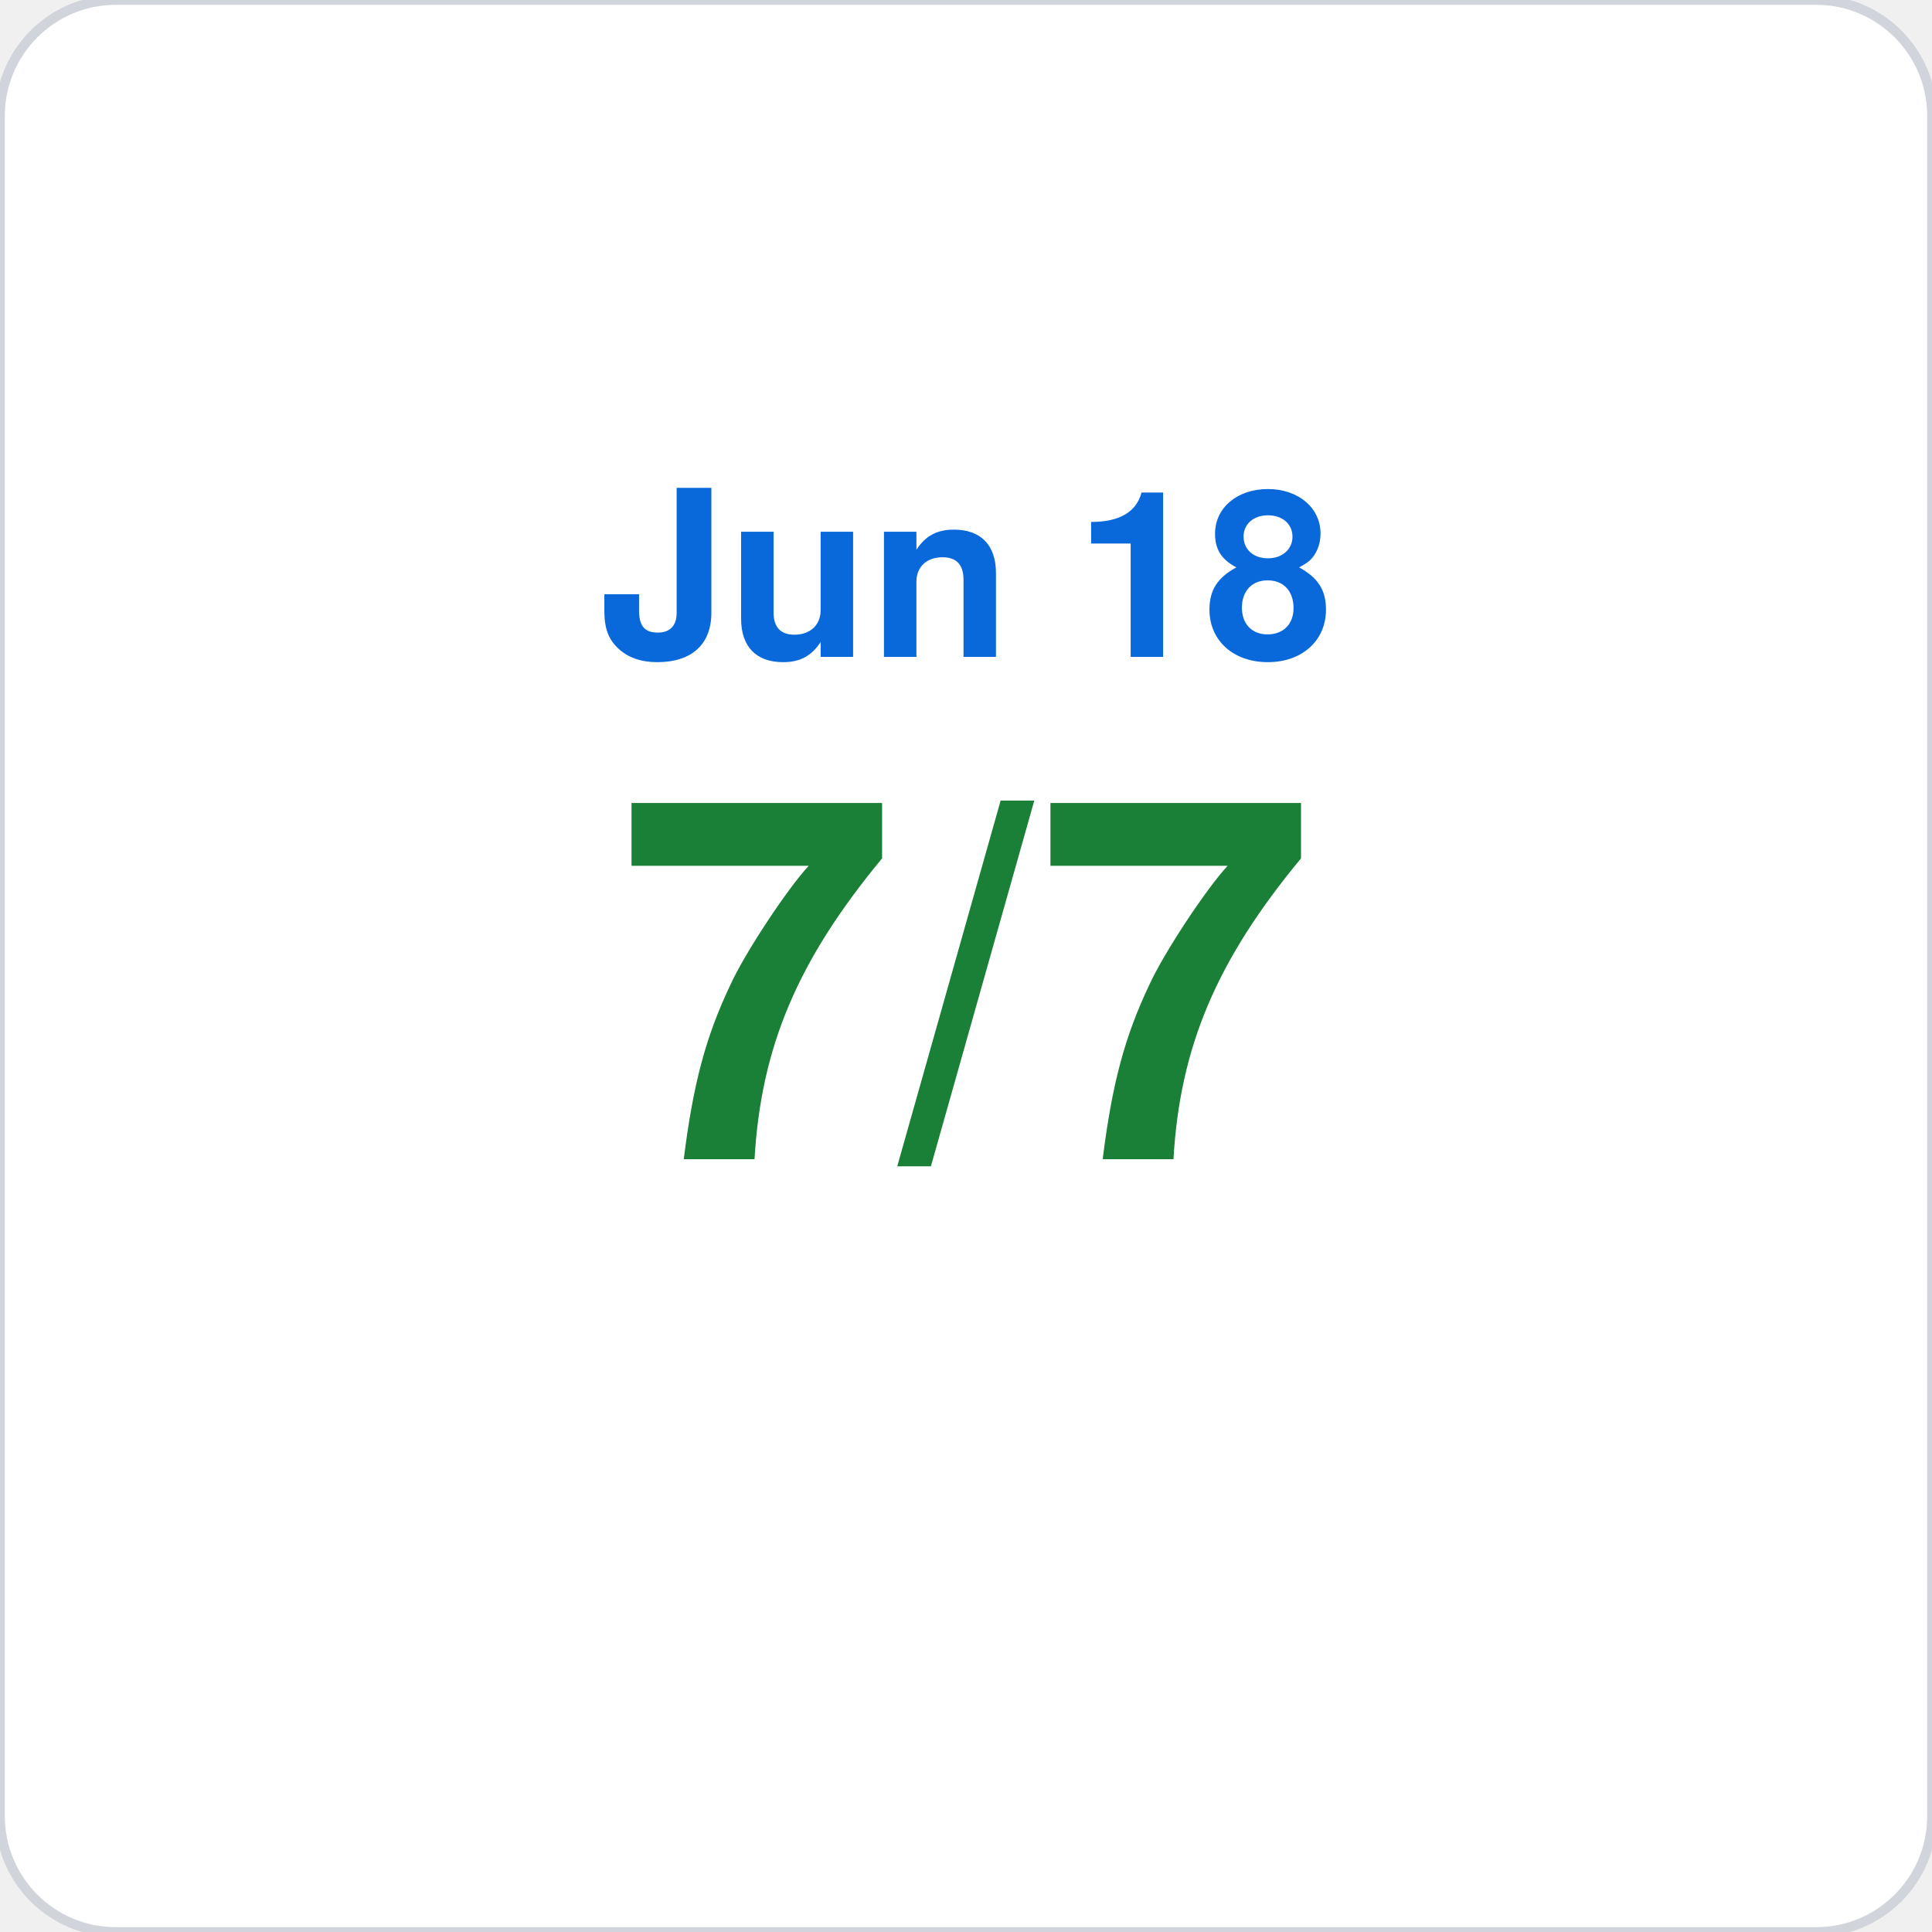
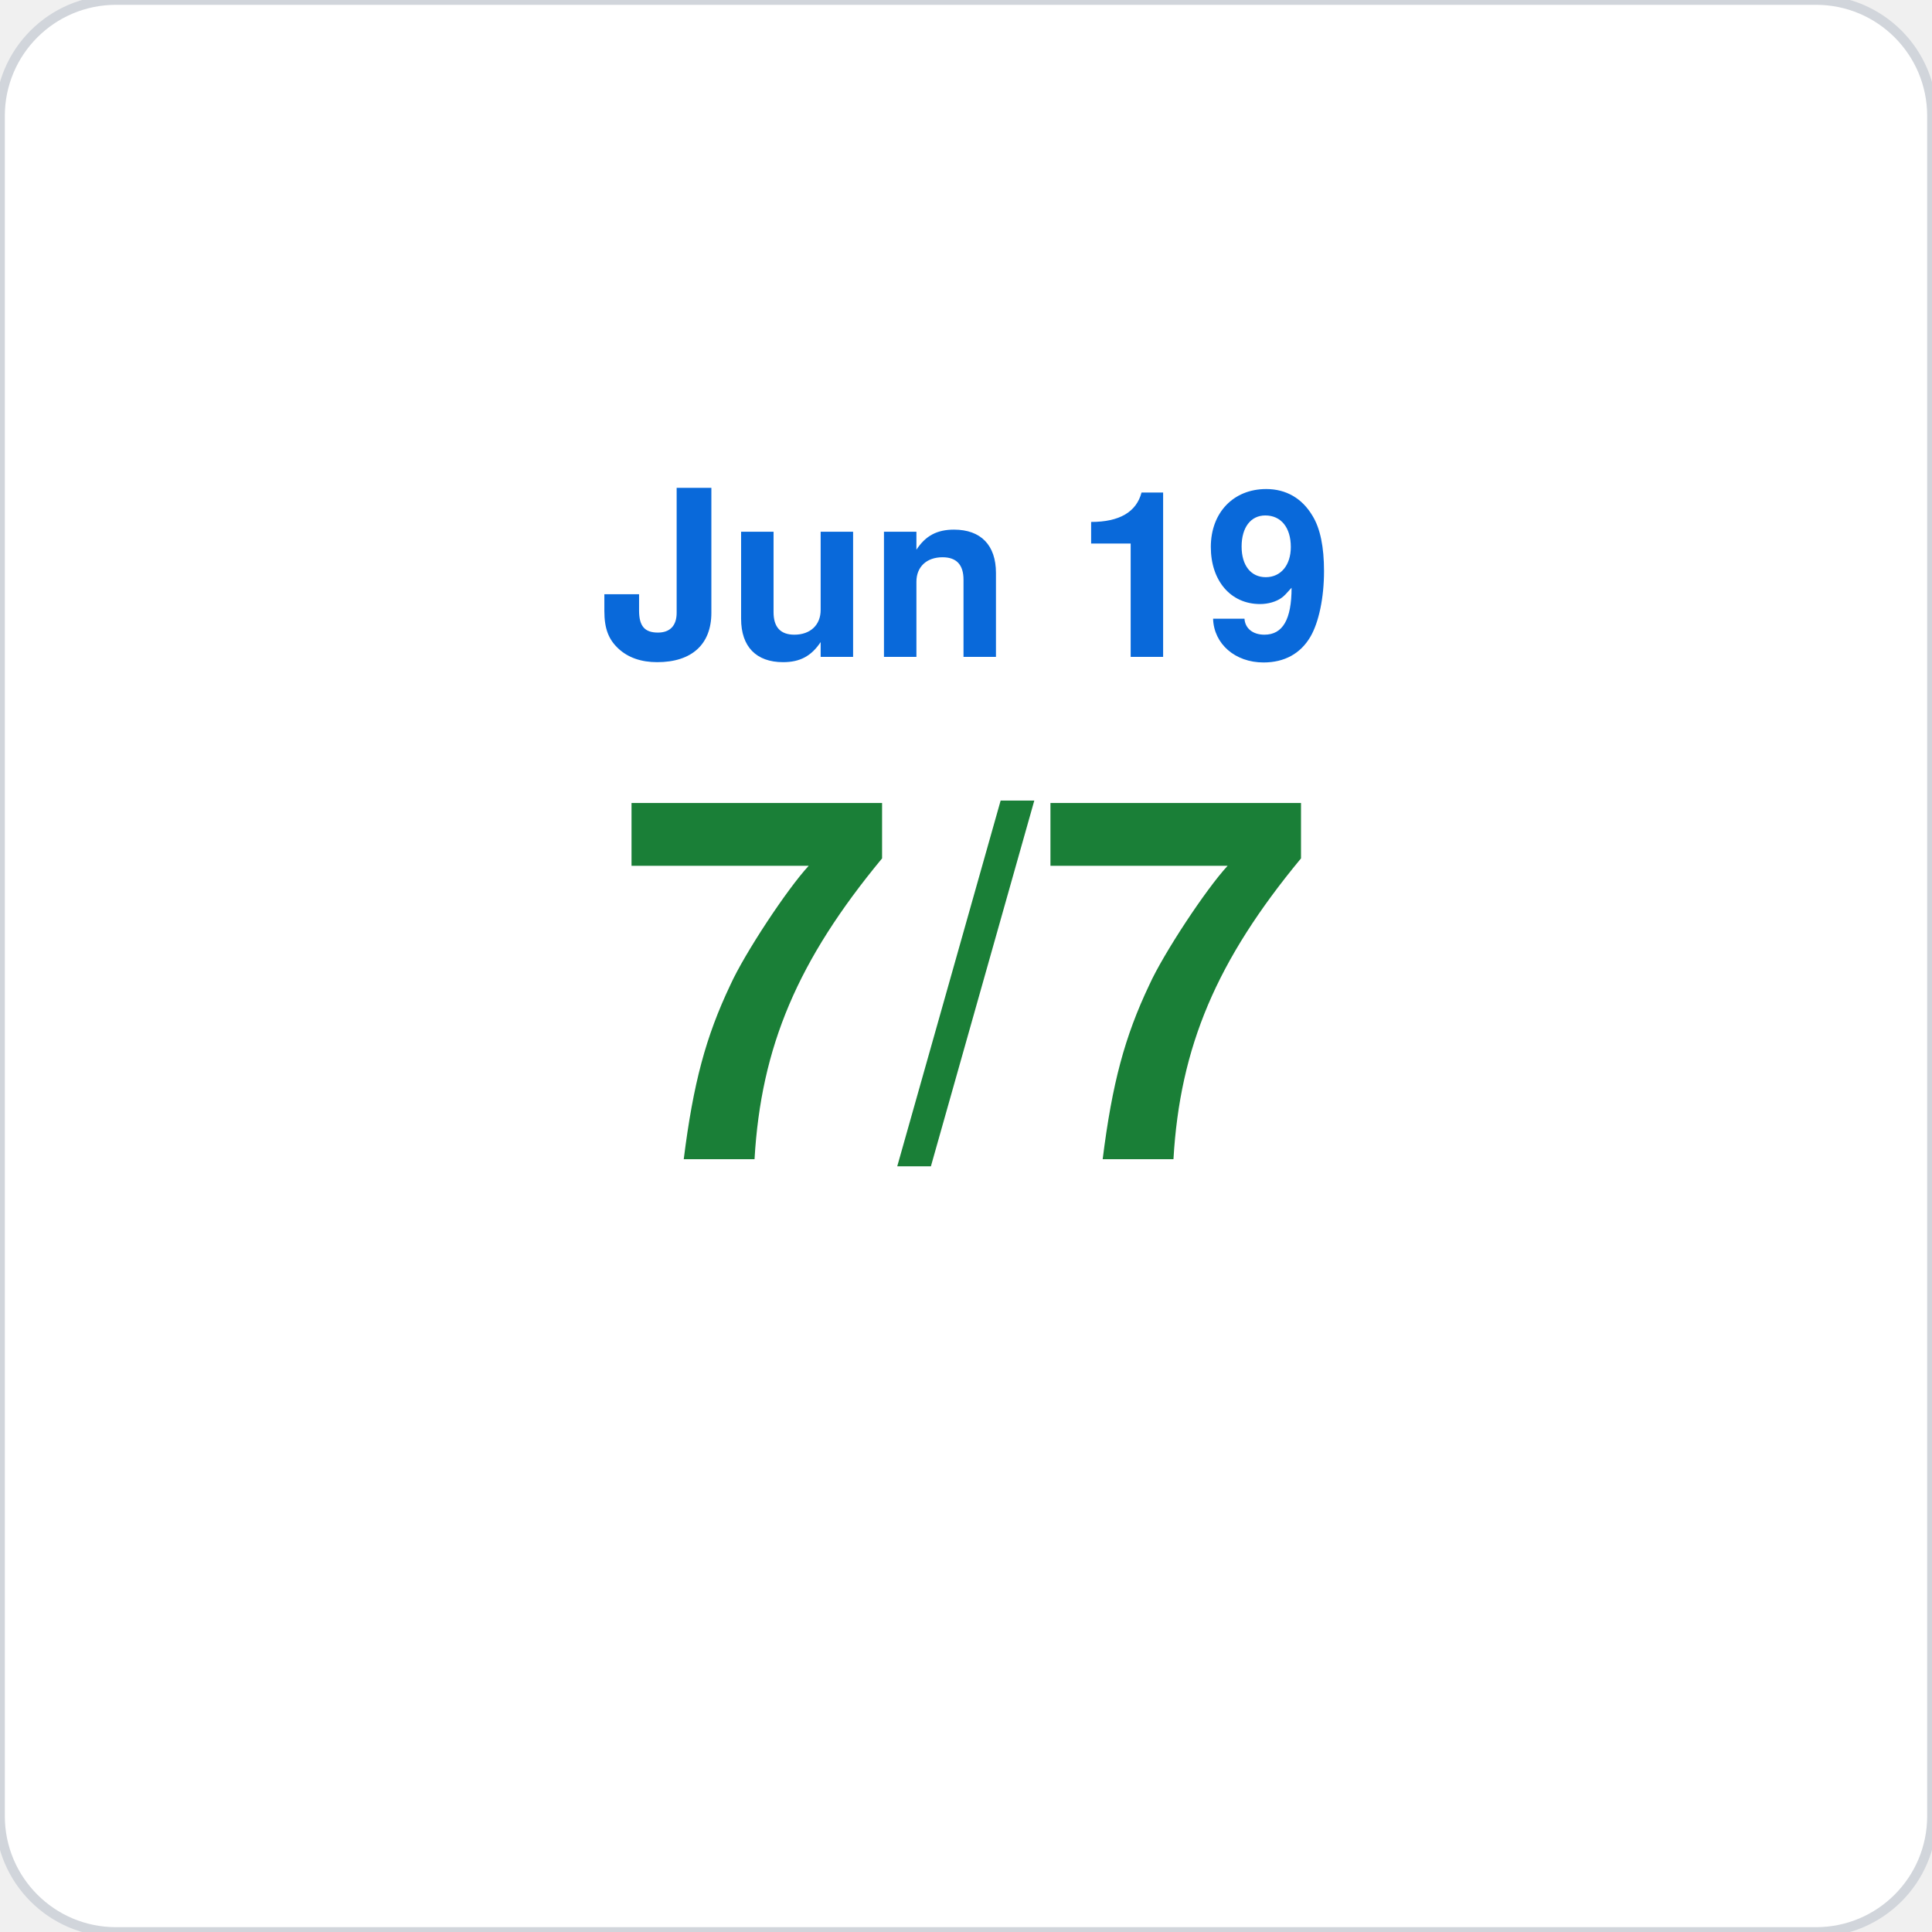
<svg xmlns="http://www.w3.org/2000/svg" viewBox="0 0 200 200" width="200" height="200">
  <rect width="200" height="200" rx="12" fill="#ffffff" stroke="#d1d5db" stroke-width="1" />
-   <text x="100" y="68" font-family="-apple-system,BlinkMacSystemFont,Segoe UI,Helvetica,Arial,sans-serif" font-size="24" fill="#0969da" text-anchor="middle" font-weight="600">Jun 18</text>
+   <text x="100" y="68" font-family="-apple-system,BlinkMacSystemFont,Segoe UI,Helvetica,Arial,sans-serif" font-size="24" fill="#0969da" text-anchor="middle" font-weight="600">Jun 19</text>
  <text x="100" y="120" font-family="-apple-system,BlinkMacSystemFont,Segoe UI,Helvetica,Arial,sans-serif" font-size="52" fill="#1a7f37" text-anchor="middle" font-weight="700">7/7</text>
</svg>
